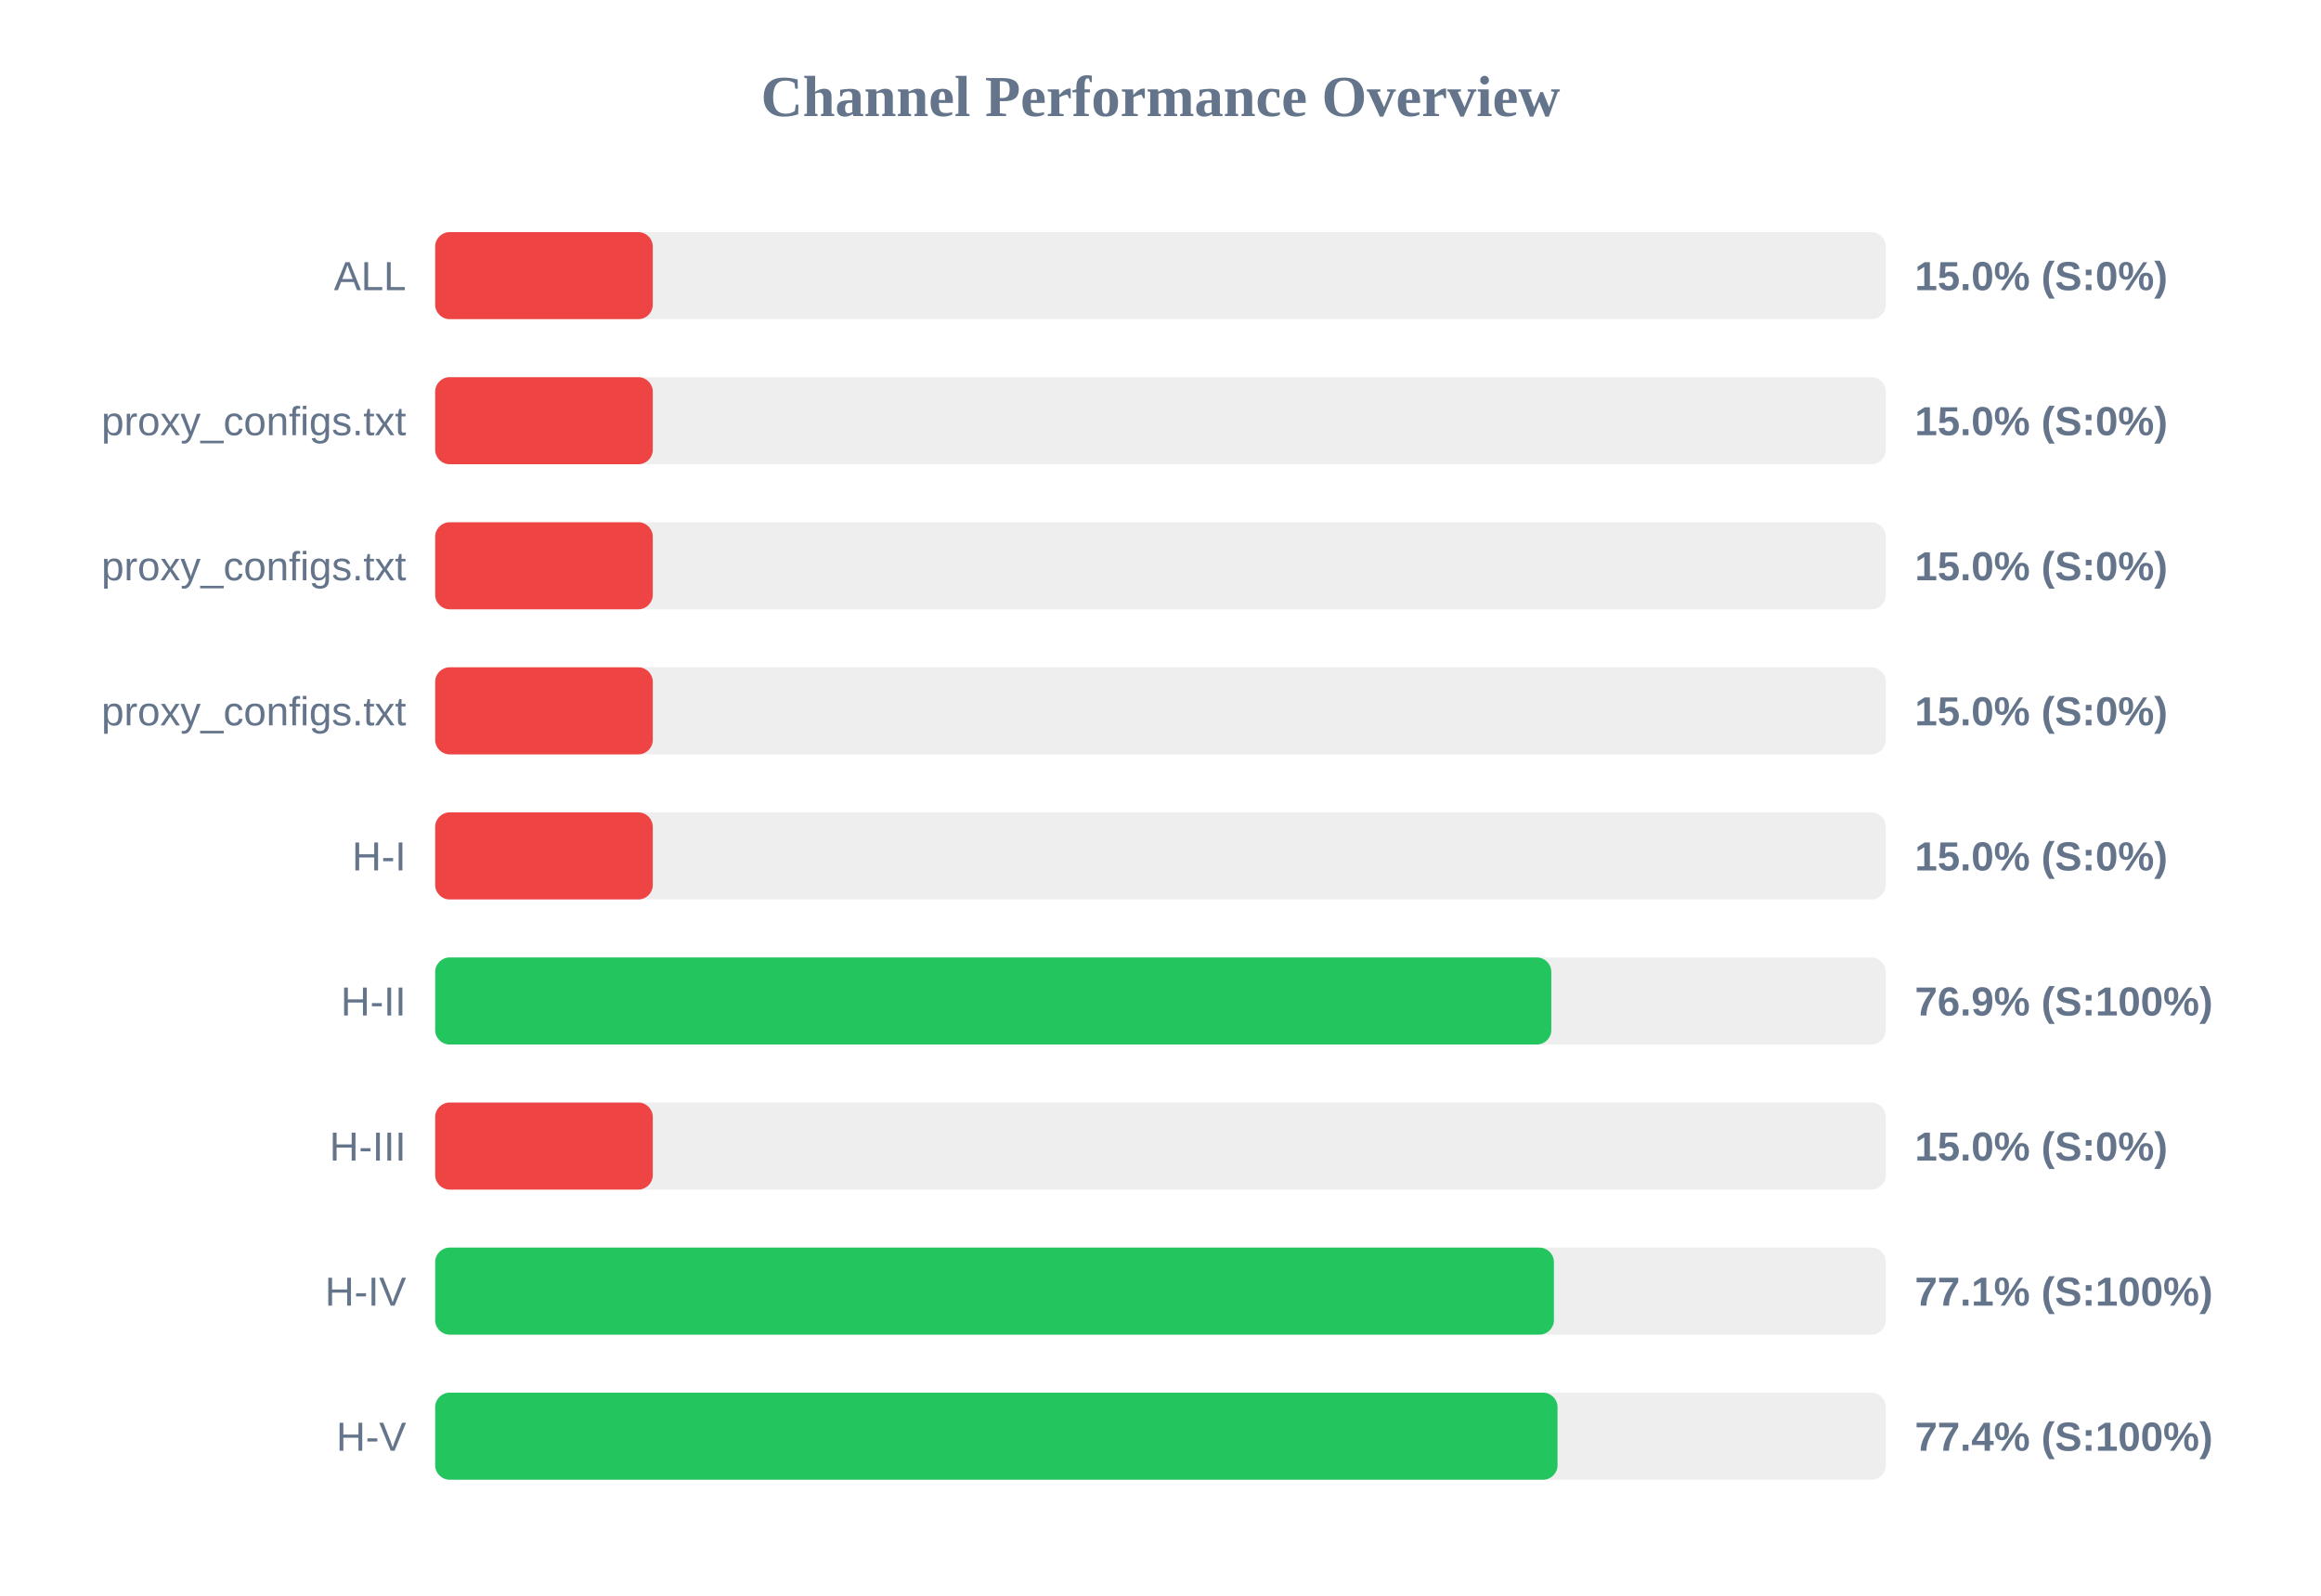
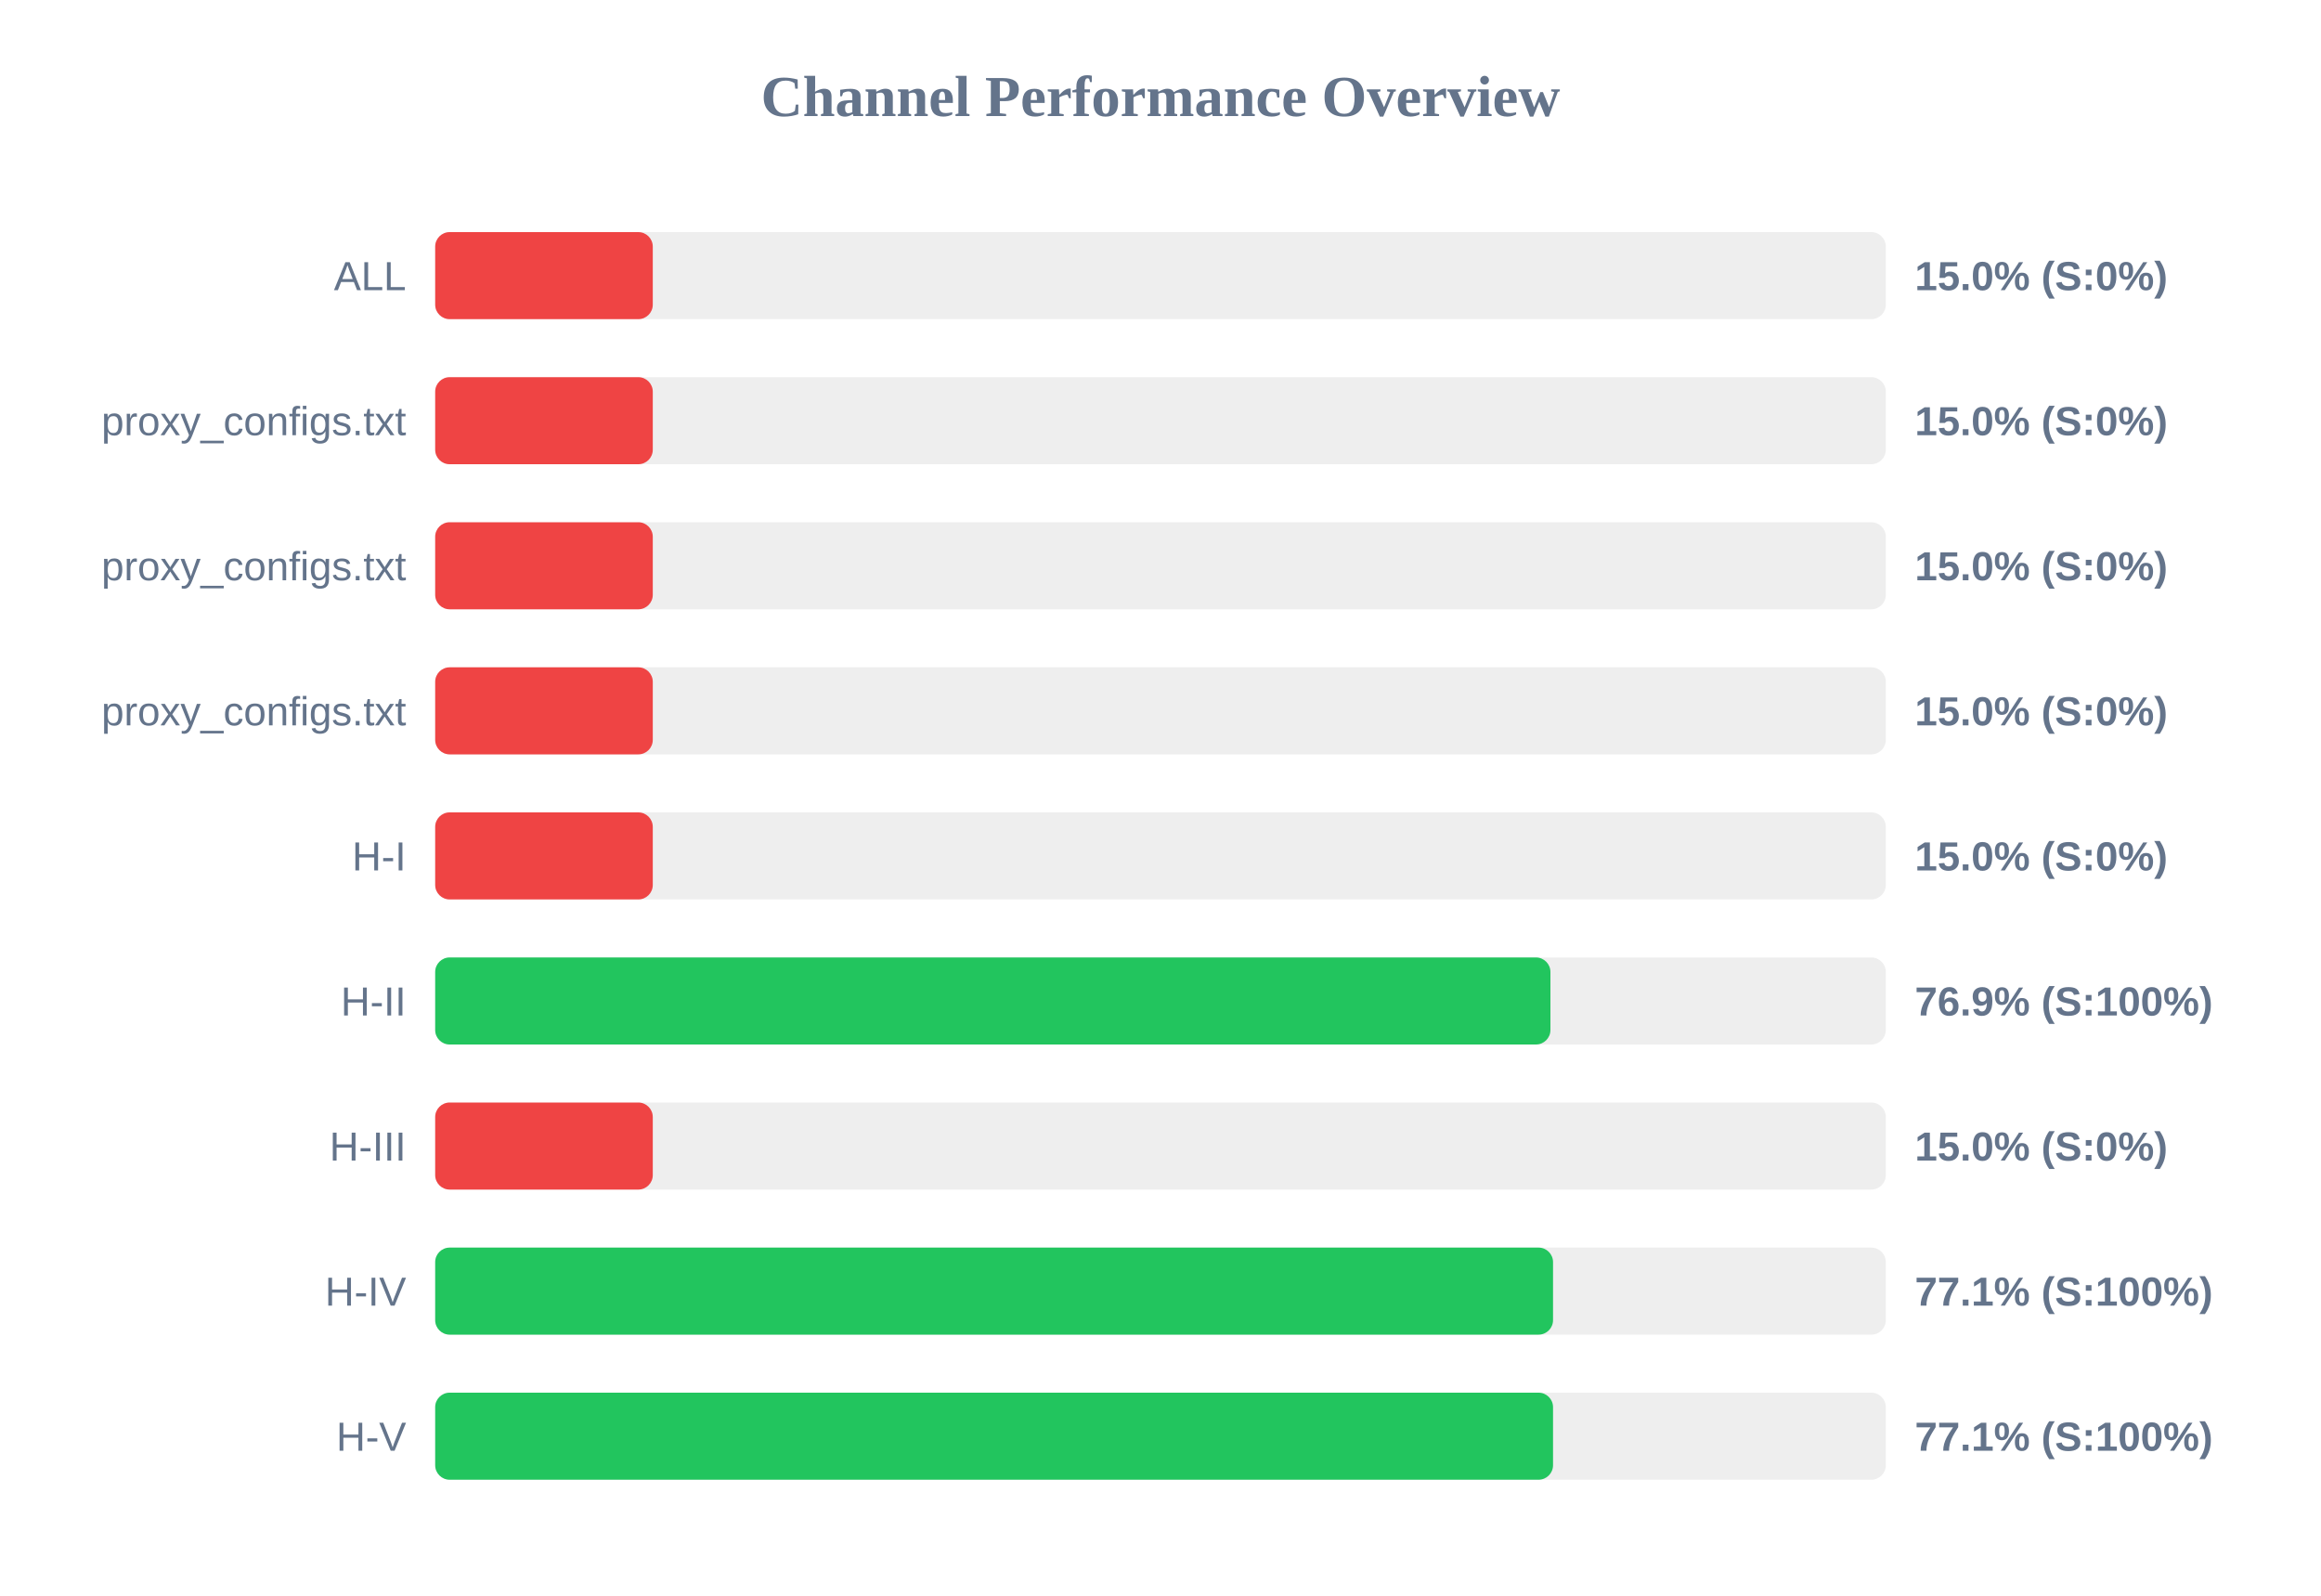
<svg xmlns="http://www.w3.org/2000/svg" width="800" height="550" version="1.1">
  <style>
        .row { font: 14px Arial; fill: #64748b; }
        .score { font: bold 14px Arial; fill: #64748b; }
    </style>
  <text x="400" y="40" text-anchor="middle" font-size="20px" font-weight="bold" fill="#64748b">Channel Performance Overview</text>
  <rect x="150" y="80" width="500" height="30" fill="#eee" rx="5" />
  <rect x="150" y="80" width="75.0" height="30" fill="#ef4444" rx="5" />
  <text x="140" y="100" text-anchor="end" class="row">ALL</text>
  <text x="660" y="100" text-anchor="start" class="score">15.0% (S:0%)</text>
  <rect x="150" y="130" width="500" height="30" fill="#eee" rx="5" />
  <rect x="150" y="130" width="75.0" height="30" fill="#ef4444" rx="5" />
  <text x="140" y="150" text-anchor="end" class="row">proxy_configs.txt</text>
  <text x="660" y="150" text-anchor="start" class="score">15.0% (S:0%)</text>
  <rect x="150" y="180" width="500" height="30" fill="#eee" rx="5" />
  <rect x="150" y="180" width="75.0" height="30" fill="#ef4444" rx="5" />
  <text x="140" y="200" text-anchor="end" class="row">proxy_configs.txt</text>
  <text x="660" y="200" text-anchor="start" class="score">15.0% (S:0%)</text>
  <rect x="150" y="230" width="500" height="30" fill="#eee" rx="5" />
  <rect x="150" y="230" width="75.0" height="30" fill="#ef4444" rx="5" />
  <text x="140" y="250" text-anchor="end" class="row">proxy_configs.txt</text>
  <text x="660" y="250" text-anchor="start" class="score">15.0% (S:0%)</text>
  <rect x="150" y="280" width="500" height="30" fill="#eee" rx="5" />
  <rect x="150" y="280" width="75.0" height="30" fill="#ef4444" rx="5" />
  <text x="140" y="300" text-anchor="end" class="row">H-I</text>
  <text x="660" y="300" text-anchor="start" class="score">15.0% (S:0%)</text>
  <rect x="150" y="330" width="500" height="30" fill="#eee" rx="5" />
-   <rect x="150" y="330" width="384.7" height="30" fill="#22c55e" rx="5" />
+   <rect x="150" y="330" width="384.4" height="30" fill="#22c55e" rx="5" />
  <text x="140" y="350" text-anchor="end" class="row">H-II</text>
  <text x="660" y="350" text-anchor="start" class="score">76.9% (S:100%)</text>
  <rect x="150" y="380" width="500" height="30" fill="#eee" rx="5" />
  <rect x="150" y="380" width="75.0" height="30" fill="#ef4444" rx="5" />
  <text x="140" y="400" text-anchor="end" class="row">H-III</text>
  <text x="660" y="400" text-anchor="start" class="score">15.0% (S:0%)</text>
  <rect x="150" y="430" width="500" height="30" fill="#eee" rx="5" />
-   <rect x="150" y="430" width="385.6" height="30" fill="#22c55e" rx="5" />
+   <rect x="150" y="430" width="385.3" height="30" fill="#22c55e" rx="5" />
  <text x="140" y="450" text-anchor="end" class="row">H-IV</text>
  <text x="660" y="450" text-anchor="start" class="score">77.1% (S:100%)</text>
  <rect x="150" y="480" width="500" height="30" fill="#eee" rx="5" />
-   <rect x="150" y="480" width="386.85" height="30" fill="#22c55e" rx="5" />
+   <rect x="150" y="480" width="385.3" height="30" fill="#22c55e" rx="5" />
  <text x="140" y="500" text-anchor="end" class="row">H-V</text>
-   <text x="660" y="500" text-anchor="start" class="score">77.4% (S:100%)</text>
+   <text x="660" y="500" text-anchor="start" class="score">77.1% (S:100%)</text>
</svg>
